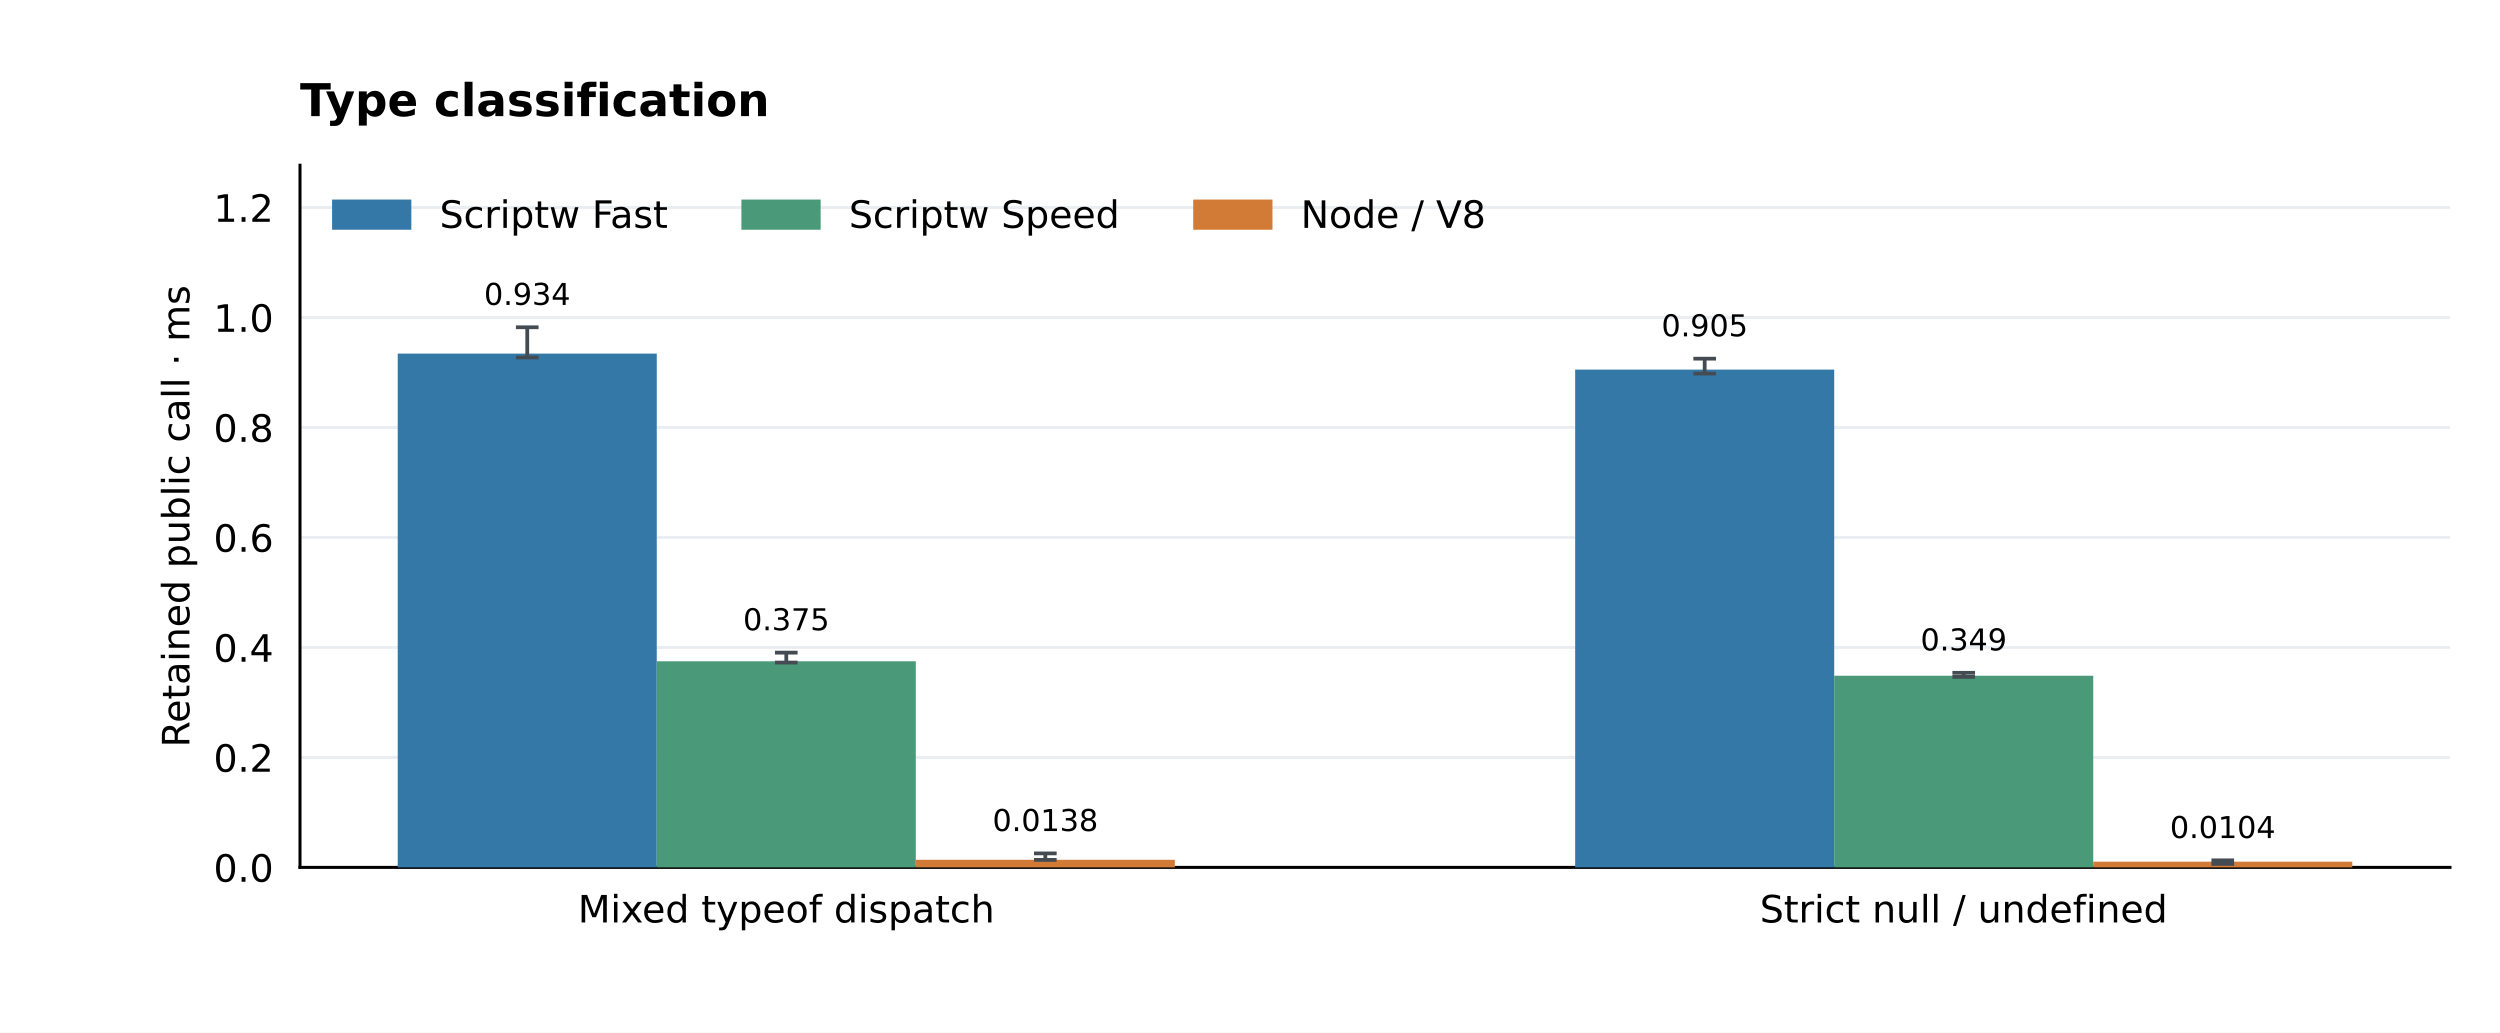
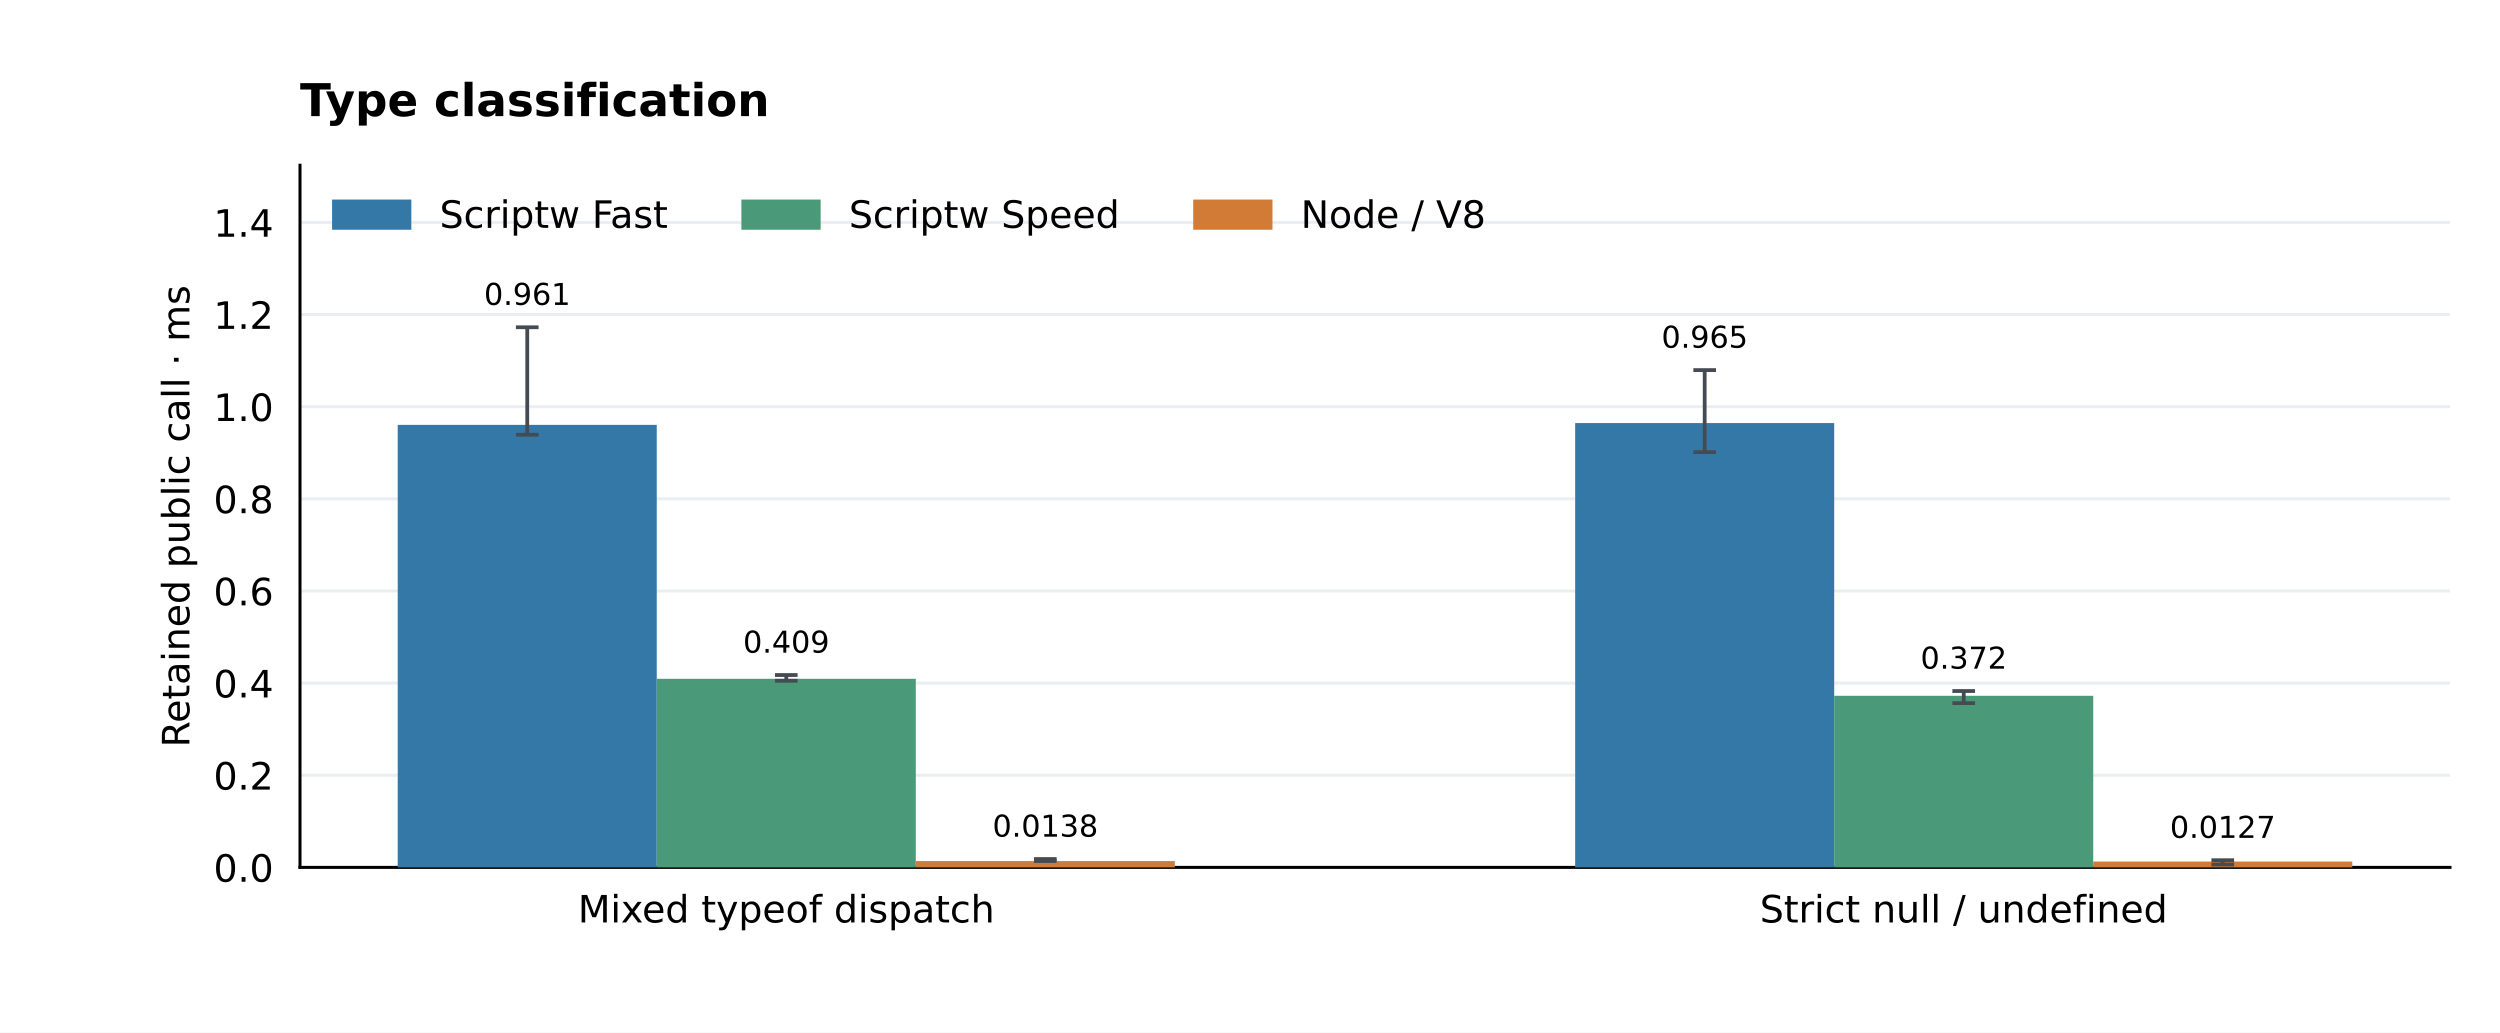
<svg xmlns="http://www.w3.org/2000/svg" xmlns:xlink="http://www.w3.org/1999/xlink" width="662.4pt" height="273.6pt" viewBox="0 0 662.4 273.6" version="1.1">
  <defs>
    <style type="text/css">*{stroke-linejoin: round; stroke-linecap: butt}</style>
  </defs>
  <g id="figure_1">
    <g id="patch_1">
      <path d="M 0 273.6 L 662.4 273.6 L 662.4 0 L 0 0 z " style="fill: #ffffff" />
    </g>
    <g id="axes_1">
      <g id="patch_2">
        <path d="M 79.488 229.824 L 649.152 229.824 L 649.152 43.776 L 79.488 43.776 z " style="fill: #ffffff" />
      </g>
      <g id="matplotlib.axis_1">
        <g id="xtick_1">
          <g id="line2d_1" />
          <g id="text_1">
            <text style="font-size: 10px; font-family: 'DejaVu Sans'; text-anchor: middle" x="208.333" y="244.422" transform="rotate(-0 208.3331 244.4224)">Mixed typeof dispatch</text>
          </g>
        </g>
        <g id="xtick_2">
          <g id="line2d_2" />
          <g id="text_2">
            <text style="font-size: 10px; font-family: 'DejaVu Sans'; text-anchor: middle" x="520.307" y="244.422" transform="rotate(-0 520.3069 244.4224)">Strict null / undefined</text>
          </g>
        </g>
      </g>
      <g id="matplotlib.axis_2">
        <g id="ytick_1">
          <g id="line2d_3">
            <path d="M 79.488 229.824 L 649.152 229.824 " clip-path="url(#pec315be8d2)" style="fill: none; stroke: #eaeef2; stroke-width: 0.8; stroke-linecap: square" />
          </g>
          <g id="line2d_4" />
          <g id="text_3">
            <text style="font-size: 10px; font-family: 'DejaVu Sans'; text-anchor: end" x="72.488" y="233.623" transform="rotate(-0 72.488 233.6228)">0.0</text>
          </g>
        </g>
        <g id="ytick_2">
          <g id="line2d_5">
-             <path d="M 79.488 200.682 L 649.152 200.682 " clip-path="url(#pec315be8d2)" style="fill: none; stroke: #eaeef2; stroke-width: 0.8; stroke-linecap: square" />
+             <path d="M 79.488 205.411 L 649.152 205.411 " clip-path="url(#pec315be8d2)" style="fill: none; stroke: #eaeef2; stroke-width: 0.8; stroke-linecap: square" />
          </g>
          <g id="line2d_6" />
          <g id="text_4">
-             <text style="font-size: 10px; font-family: 'DejaVu Sans'; text-anchor: end" x="72.488" y="204.481" transform="rotate(-0 72.488 204.4813)">0.2</text>
+             <text style="font-size: 10px; font-family: 'DejaVu Sans'; text-anchor: end" x="72.488" y="209.21" transform="rotate(-0 72.488 209.2096)">0.2</text>
          </g>
        </g>
        <g id="ytick_3">
          <g id="line2d_7">
-             <path d="M 79.488 171.541 L 649.152 171.541 " clip-path="url(#pec315be8d2)" style="fill: none; stroke: #eaeef2; stroke-width: 0.8; stroke-linecap: square" />
+             <path d="M 79.488 180.998 L 649.152 180.998 " clip-path="url(#pec315be8d2)" style="fill: none; stroke: #eaeef2; stroke-width: 0.8; stroke-linecap: square" />
          </g>
          <g id="line2d_8" />
          <g id="text_5">
-             <text style="font-size: 10px; font-family: 'DejaVu Sans'; text-anchor: end" x="72.488" y="175.34" transform="rotate(-0 72.488 175.3397)">0.4</text>
+             <text style="font-size: 10px; font-family: 'DejaVu Sans'; text-anchor: end" x="72.488" y="184.796" transform="rotate(-0 72.488 184.7964)">0.4</text>
          </g>
        </g>
        <g id="ytick_4">
          <g id="line2d_9">
-             <path d="M 79.488 142.399 L 649.152 142.399 " clip-path="url(#pec315be8d2)" style="fill: none; stroke: #eaeef2; stroke-width: 0.8; stroke-linecap: square" />
+             <path d="M 79.488 156.584 L 649.152 156.584 " clip-path="url(#pec315be8d2)" style="fill: none; stroke: #eaeef2; stroke-width: 0.8; stroke-linecap: square" />
          </g>
          <g id="line2d_10" />
          <g id="text_6">
-             <text style="font-size: 10px; font-family: 'DejaVu Sans'; text-anchor: end" x="72.488" y="146.198" transform="rotate(-0 72.488 146.1982)">0.6</text>
+             <text style="font-size: 10px; font-family: 'DejaVu Sans'; text-anchor: end" x="72.488" y="160.383" transform="rotate(-0 72.488 160.3832)">0.6</text>
          </g>
        </g>
        <g id="ytick_5">
          <g id="line2d_11">
-             <path d="M 79.488 113.258 L 649.152 113.258 " clip-path="url(#pec315be8d2)" style="fill: none; stroke: #eaeef2; stroke-width: 0.8; stroke-linecap: square" />
+             <path d="M 79.488 132.171 L 649.152 132.171 " clip-path="url(#pec315be8d2)" style="fill: none; stroke: #eaeef2; stroke-width: 0.8; stroke-linecap: square" />
          </g>
          <g id="line2d_12" />
          <g id="text_7">
-             <text style="font-size: 10px; font-family: 'DejaVu Sans'; text-anchor: end" x="72.488" y="117.057" transform="rotate(-0 72.488 117.0566)">0.8</text>
+             <text style="font-size: 10px; font-family: 'DejaVu Sans'; text-anchor: end" x="72.488" y="135.97" transform="rotate(-0 72.488 135.9699)">0.8</text>
          </g>
        </g>
        <g id="ytick_6">
          <g id="line2d_13">
-             <path d="M 79.488 84.116 L 649.152 84.116 " clip-path="url(#pec315be8d2)" style="fill: none; stroke: #eaeef2; stroke-width: 0.8; stroke-linecap: square" />
+             <path d="M 79.488 107.758 L 649.152 107.758 " clip-path="url(#pec315be8d2)" style="fill: none; stroke: #eaeef2; stroke-width: 0.8; stroke-linecap: square" />
          </g>
          <g id="line2d_14" />
          <g id="text_8">
-             <text style="font-size: 10px; font-family: 'DejaVu Sans'; text-anchor: end" x="72.488" y="87.915" transform="rotate(-0 72.488 87.91509)">1.0</text>
+             <text style="font-size: 10px; font-family: 'DejaVu Sans'; text-anchor: end" x="72.488" y="111.557" transform="rotate(-0 72.488 111.5567)">1.0</text>
          </g>
        </g>
        <g id="ytick_7">
          <g id="line2d_15">
-             <path d="M 79.488 54.975 L 649.152 54.975 " clip-path="url(#pec315be8d2)" style="fill: none; stroke: #eaeef2; stroke-width: 0.8; stroke-linecap: square" />
+             <path d="M 79.488 83.345 L 649.152 83.345 " clip-path="url(#pec315be8d2)" style="fill: none; stroke: #eaeef2; stroke-width: 0.8; stroke-linecap: square" />
          </g>
          <g id="line2d_16" />
          <g id="text_9">
-             <text style="font-size: 10px; font-family: 'DejaVu Sans'; text-anchor: end" x="72.488" y="58.774" transform="rotate(-0 72.488 58.77355)">1.2</text>
-           </g>
-         </g>
-         <g id="text_10">
+             <text style="font-size: 10px; font-family: 'DejaVu Sans'; text-anchor: end" x="72.488" y="87.143" transform="rotate(-0 72.488 87.1435)">1.2</text>
+           </g>
+         </g>
+         <g id="ytick_8">
+           <g id="line2d_17">
+             <path d="M 79.488 58.931 L 649.152 58.931 " clip-path="url(#pec315be8d2)" style="fill: none; stroke: #eaeef2; stroke-width: 0.8; stroke-linecap: square" />
+           </g>
+           <g id="line2d_18" />
+           <g id="text_10">
+             <text style="font-size: 10px; font-family: 'DejaVu Sans'; text-anchor: end" x="72.488" y="62.73" transform="rotate(-0 72.488 62.73027)">1.4</text>
+           </g>
+         </g>
+         <g id="text_11">
          <text style="font-size: 10px; font-family: 'DejaVu Sans'; text-anchor: middle" x="50.183" y="136.8" transform="rotate(-90 50.18253 136.8)">Retained public call · ms</text>
        </g>
      </g>
      <g id="patch_3">
        <path d="M 79.488 229.824 L 79.488 43.776 " style="fill: none; stroke: #000000; stroke-width: 0.8; stroke-linejoin: miter; stroke-linecap: square" />
      </g>
      <g id="patch_4">
        <path d="M 79.488 229.824 L 649.152 229.824 " style="fill: none; stroke: #000000; stroke-width: 0.8; stroke-linejoin: miter; stroke-linecap: square" />
      </g>
      <g id="patch_5">
-         <path d="M 105.382 229.824 L 174.016 229.824 L 174.016 93.682 L 105.382 93.682 z " clip-path="url(#pec315be8d2)" style="fill: #3478a8" />
-       </g>
-       <g id="text_11">
-         <text style="font-size: 8px; font-family: 'DejaVu Sans'; text-anchor: middle" x="139.699" y="80.788" transform="rotate(-0 139.6989 80.78828)">0.934</text>
+         <path d="M 105.382 229.824 L 174.016 229.824 L 174.016 112.574 L 105.382 112.574 z " clip-path="url(#pec315be8d2)" style="fill: #3478a8" />
+       </g>
+       <g id="text_12">
+         <text style="font-size: 8px; font-family: 'DejaVu Sans'; text-anchor: middle" x="139.699" y="80.788" transform="rotate(-0 139.6989 80.78828)">0.961</text>
      </g>
      <g id="patch_6">
-         <path d="M 417.356 229.824 L 485.99 229.824 L 485.99 97.927 L 417.356 97.927 z " clip-path="url(#pec315be8d2)" style="fill: #3478a8" />
-       </g>
-       <g id="text_12">
-         <text style="font-size: 8px; font-family: 'DejaVu Sans'; text-anchor: middle" x="451.673" y="89.111" transform="rotate(-0 451.6726 89.11096)">0.905</text>
+         <path d="M 417.356 229.824 L 485.99 229.824 L 485.99 112.088 L 417.356 112.088 z " clip-path="url(#pec315be8d2)" style="fill: #3478a8" />
+       </g>
+       <g id="text_13">
+         <text style="font-size: 8px; font-family: 'DejaVu Sans'; text-anchor: middle" x="451.673" y="92.135" transform="rotate(-0 451.6726 92.13506)">0.965</text>
      </g>
      <g id="patch_7">
-         <path d="M 174.016 229.824 L 242.65 229.824 L 242.65 175.209 L 174.016 175.209 z " clip-path="url(#pec315be8d2)" style="fill: #4a9a79" />
-       </g>
-       <g id="text_13">
-         <text style="font-size: 8px; font-family: 'DejaVu Sans'; text-anchor: middle" x="208.333" y="166.997" transform="rotate(-0 208.3331 166.9971)">0.375</text>
+         <path d="M 174.016 229.824 L 242.65 229.824 L 242.65 179.85 L 174.016 179.85 z " clip-path="url(#pec315be8d2)" style="fill: #4a9a79" />
+       </g>
+       <g id="text_14">
+         <text style="font-size: 8px; font-family: 'DejaVu Sans'; text-anchor: middle" x="208.333" y="172.938" transform="rotate(-0 208.3331 172.9378)">0.409</text>
      </g>
      <g id="patch_8">
-         <path d="M 485.99 229.824 L 554.624 229.824 L 554.624 179.043 L 485.99 179.043 z " clip-path="url(#pec315be8d2)" style="fill: #4a9a79" />
-       </g>
-       <g id="text_14">
-         <text style="font-size: 8px; font-family: 'DejaVu Sans'; text-anchor: middle" x="520.307" y="172.34" transform="rotate(-0 520.3069 172.3401)">0.349</text>
+         <path d="M 485.99 229.824 L 554.624 229.824 L 554.624 184.358 L 485.99 184.358 z " clip-path="url(#pec315be8d2)" style="fill: #4a9a79" />
+       </g>
+       <g id="text_15">
+         <text style="font-size: 8px; font-family: 'DejaVu Sans'; text-anchor: middle" x="520.307" y="177.174" transform="rotate(-0 520.3069 177.1742)">0.372</text>
      </g>
      <g id="patch_9">
-         <path d="M 242.65 229.824 L 311.284 229.824 L 311.284 227.816 L 242.65 227.816 z " clip-path="url(#pec315be8d2)" style="fill: #d17b36" />
-       </g>
-       <g id="text_15">
-         <text style="font-size: 8px; font-family: 'DejaVu Sans'; text-anchor: middle" x="276.967" y="220.191" transform="rotate(-0 276.9674 220.1911)">0.0138</text>
+         <path d="M 242.65 229.824 L 311.284 229.824 L 311.284 228.141 L 242.65 228.141 z " clip-path="url(#pec315be8d2)" style="fill: #d17b36" />
+       </g>
+       <g id="text_16">
+         <text style="font-size: 8px; font-family: 'DejaVu Sans'; text-anchor: middle" x="276.967" y="221.686" transform="rotate(-0 276.9674 221.6861)">0.0138</text>
      </g>
      <g id="patch_10">
-         <path d="M 554.624 229.824 L 623.258 229.824 L 623.258 228.313 L 554.624 228.313 z " clip-path="url(#pec315be8d2)" style="fill: #d17b36" />
-       </g>
-       <g id="text_16">
-         <text style="font-size: 8px; font-family: 'DejaVu Sans'; text-anchor: middle" x="588.941" y="222.045" transform="rotate(-0 588.9411 222.0452)">0.0104</text>
+         <path d="M 554.624 229.824 L 623.258 229.824 L 623.258 228.278 L 554.624 228.278 z " clip-path="url(#pec315be8d2)" style="fill: #d17b36" />
      </g>
      <g id="text_17">
+         <text style="font-size: 8px; font-family: 'DejaVu Sans'; text-anchor: middle" x="588.941" y="222.004" transform="rotate(-0 588.9411 222.0041)">0.0127</text>
+       </g>
+       <g id="text_18">
        <text style="font-weight: 700; font-size: 12px; font-family: 'DejaVu Sans'; text-anchor: start" x="79.488" y="30.776" transform="rotate(-0 79.488 30.776)">Type classification</text>
      </g>
      <g id="LineCollection_1">
-         <path d="M 139.699 94.712 L 139.699 86.71 " clip-path="url(#pec315be8d2)" style="fill: none; stroke: #444b52" />
-       </g>
-       <g id="line2d_17">
+         <path d="M 139.699 115.19 L 139.699 86.71 " clip-path="url(#pec315be8d2)" style="fill: none; stroke: #444b52" />
+       </g>
+       <g id="line2d_19">
        <defs>
          <path id="me51f981f41" d="M 3 0 L -3 -0 " style="stroke: #444b52" />
        </defs>
        <g clip-path="url(#pec315be8d2)">
-           <use xlink:href="#me51f981f41" x="139.699" y="94.712" style="fill: #1f77b4; stroke: #444b52" />
-         </g>
-       </g>
-       <g id="line2d_18">
+           <use xlink:href="#me51f981f41" x="139.699" y="115.19" style="fill: #1f77b4; stroke: #444b52" />
+         </g>
+       </g>
+       <g id="line2d_20">
        <g clip-path="url(#pec315be8d2)">
          <use xlink:href="#me51f981f41" x="139.699" y="86.71" style="fill: #1f77b4; stroke: #444b52" />
        </g>
      </g>
      <g id="LineCollection_2">
-         <path d="M 451.673 98.992 L 451.673 95.033 " clip-path="url(#pec315be8d2)" style="fill: none; stroke: #444b52" />
-       </g>
-       <g id="line2d_19">
-         <g clip-path="url(#pec315be8d2)">
-           <use xlink:href="#me51f981f41" x="451.673" y="98.992" style="fill: #1f77b4; stroke: #444b52" />
-         </g>
-       </g>
-       <g id="line2d_20">
-         <g clip-path="url(#pec315be8d2)">
-           <use xlink:href="#me51f981f41" x="451.673" y="95.033" style="fill: #1f77b4; stroke: #444b52" />
+         <path d="M 451.673 119.798 L 451.673 98.057 " clip-path="url(#pec315be8d2)" style="fill: none; stroke: #444b52" />
+       </g>
+       <g id="line2d_21">
+         <g clip-path="url(#pec315be8d2)">
+           <use xlink:href="#me51f981f41" x="451.673" y="119.798" style="fill: #1f77b4; stroke: #444b52" />
+         </g>
+       </g>
+       <g id="line2d_22">
+         <g clip-path="url(#pec315be8d2)">
+           <use xlink:href="#me51f981f41" x="451.673" y="98.057" style="fill: #1f77b4; stroke: #444b52" />
        </g>
      </g>
      <g id="LineCollection_3">
-         <path d="M 208.333 175.554 L 208.333 172.919 " clip-path="url(#pec315be8d2)" style="fill: none; stroke: #444b52" />
-       </g>
-       <g id="line2d_21">
-         <g clip-path="url(#pec315be8d2)">
-           <use xlink:href="#me51f981f41" x="208.333" y="175.554" style="fill: #1f77b4; stroke: #444b52" />
-         </g>
-       </g>
-       <g id="line2d_22">
-         <g clip-path="url(#pec315be8d2)">
-           <use xlink:href="#me51f981f41" x="208.333" y="172.919" style="fill: #1f77b4; stroke: #444b52" />
+         <path d="M 208.333 180.377 L 208.333 178.86 " clip-path="url(#pec315be8d2)" style="fill: none; stroke: #444b52" />
+       </g>
+       <g id="line2d_23">
+         <g clip-path="url(#pec315be8d2)">
+           <use xlink:href="#me51f981f41" x="208.333" y="180.377" style="fill: #1f77b4; stroke: #444b52" />
+         </g>
+       </g>
+       <g id="line2d_24">
+         <g clip-path="url(#pec315be8d2)">
+           <use xlink:href="#me51f981f41" x="208.333" y="178.86" style="fill: #1f77b4; stroke: #444b52" />
        </g>
      </g>
      <g id="LineCollection_4">
-         <path d="M 520.307 179.348 L 520.307 178.262 " clip-path="url(#pec315be8d2)" style="fill: none; stroke: #444b52" />
-       </g>
-       <g id="line2d_23">
-         <g clip-path="url(#pec315be8d2)">
-           <use xlink:href="#me51f981f41" x="520.307" y="179.348" style="fill: #1f77b4; stroke: #444b52" />
-         </g>
-       </g>
-       <g id="line2d_24">
-         <g clip-path="url(#pec315be8d2)">
-           <use xlink:href="#me51f981f41" x="520.307" y="178.262" style="fill: #1f77b4; stroke: #444b52" />
+         <path d="M 520.307 186.304 L 520.307 183.096 " clip-path="url(#pec315be8d2)" style="fill: none; stroke: #444b52" />
+       </g>
+       <g id="line2d_25">
+         <g clip-path="url(#pec315be8d2)">
+           <use xlink:href="#me51f981f41" x="520.307" y="186.304" style="fill: #1f77b4; stroke: #444b52" />
+         </g>
+       </g>
+       <g id="line2d_26">
+         <g clip-path="url(#pec315be8d2)">
+           <use xlink:href="#me51f981f41" x="520.307" y="183.096" style="fill: #1f77b4; stroke: #444b52" />
        </g>
      </g>
      <g id="LineCollection_5">
-         <path d="M 276.967 227.843 L 276.967 226.113 " clip-path="url(#pec315be8d2)" style="fill: none; stroke: #444b52" />
-       </g>
-       <g id="line2d_25">
-         <g clip-path="url(#pec315be8d2)">
-           <use xlink:href="#me51f981f41" x="276.967" y="227.843" style="fill: #1f77b4; stroke: #444b52" />
-         </g>
-       </g>
-       <g id="line2d_26">
-         <g clip-path="url(#pec315be8d2)">
-           <use xlink:href="#me51f981f41" x="276.967" y="226.113" style="fill: #1f77b4; stroke: #444b52" />
+         <path d="M 276.967 228.151 L 276.967 227.608 " clip-path="url(#pec315be8d2)" style="fill: none; stroke: #444b52" />
+       </g>
+       <g id="line2d_27">
+         <g clip-path="url(#pec315be8d2)">
+           <use xlink:href="#me51f981f41" x="276.967" y="228.151" style="fill: #1f77b4; stroke: #444b52" />
+         </g>
+       </g>
+       <g id="line2d_28">
+         <g clip-path="url(#pec315be8d2)">
+           <use xlink:href="#me51f981f41" x="276.967" y="227.608" style="fill: #1f77b4; stroke: #444b52" />
        </g>
      </g>
      <g id="LineCollection_6">
-         <path d="M 588.941 228.894 L 588.941 227.967 " clip-path="url(#pec315be8d2)" style="fill: none; stroke: #444b52" />
-       </g>
-       <g id="line2d_27">
-         <g clip-path="url(#pec315be8d2)">
-           <use xlink:href="#me51f981f41" x="588.941" y="228.894" style="fill: #1f77b4; stroke: #444b52" />
-         </g>
-       </g>
-       <g id="line2d_28">
-         <g clip-path="url(#pec315be8d2)">
-           <use xlink:href="#me51f981f41" x="588.941" y="227.967" style="fill: #1f77b4; stroke: #444b52" />
+         <path d="M 588.941 229.069 L 588.941 227.926 " clip-path="url(#pec315be8d2)" style="fill: none; stroke: #444b52" />
+       </g>
+       <g id="line2d_29">
+         <g clip-path="url(#pec315be8d2)">
+           <use xlink:href="#me51f981f41" x="588.941" y="229.069" style="fill: #1f77b4; stroke: #444b52" />
+         </g>
+       </g>
+       <g id="line2d_30">
+         <g clip-path="url(#pec315be8d2)">
+           <use xlink:href="#me51f981f41" x="588.941" y="227.926" style="fill: #1f77b4; stroke: #444b52" />
        </g>
      </g>
      <g id="legend_1">
        <g id="patch_11">
          <path d="M 88.488 60.374 L 108.488 60.374 L 108.488 53.374 L 88.488 53.374 z " style="fill: #3478a8; stroke: #3478a8; stroke-linejoin: miter" />
        </g>
-         <g id="text_18">
+         <g id="text_19">
          <text style="font-size: 10px; font-family: 'DejaVu Sans'; text-anchor: start" x="116.488" y="60.374" transform="rotate(-0 116.488 60.37444)">Scriptw Fast</text>
        </g>
        <g id="patch_12">
          <path d="M 196.941 60.374 L 216.941 60.374 L 216.941 53.374 L 196.941 53.374 z " style="fill: #4a9a79; stroke: #4a9a79; stroke-linejoin: miter" />
        </g>
-         <g id="text_19">
+         <g id="text_20">
          <text style="font-size: 10px; font-family: 'DejaVu Sans'; text-anchor: start" x="224.941" y="60.374" transform="rotate(-0 224.9411 60.37444)">Scriptw Speed</text>
        </g>
        <g id="patch_13">
          <path d="M 316.654 60.374 L 336.654 60.374 L 336.654 53.374 L 316.654 53.374 z " style="fill: #d17b36; stroke: #d17b36; stroke-linejoin: miter" />
        </g>
-         <g id="text_20">
+         <g id="text_21">
          <text style="font-size: 10px; font-family: 'DejaVu Sans'; text-anchor: start" x="344.654" y="60.374" transform="rotate(-0 344.6536 60.37444)">Node / V8</text>
        </g>
      </g>
    </g>
  </g>
  <defs>
    <clipPath id="pec315be8d2">
      <rect x="79.488" y="43.776" width="569.664" height="186.048" />
    </clipPath>
  </defs>
</svg>
